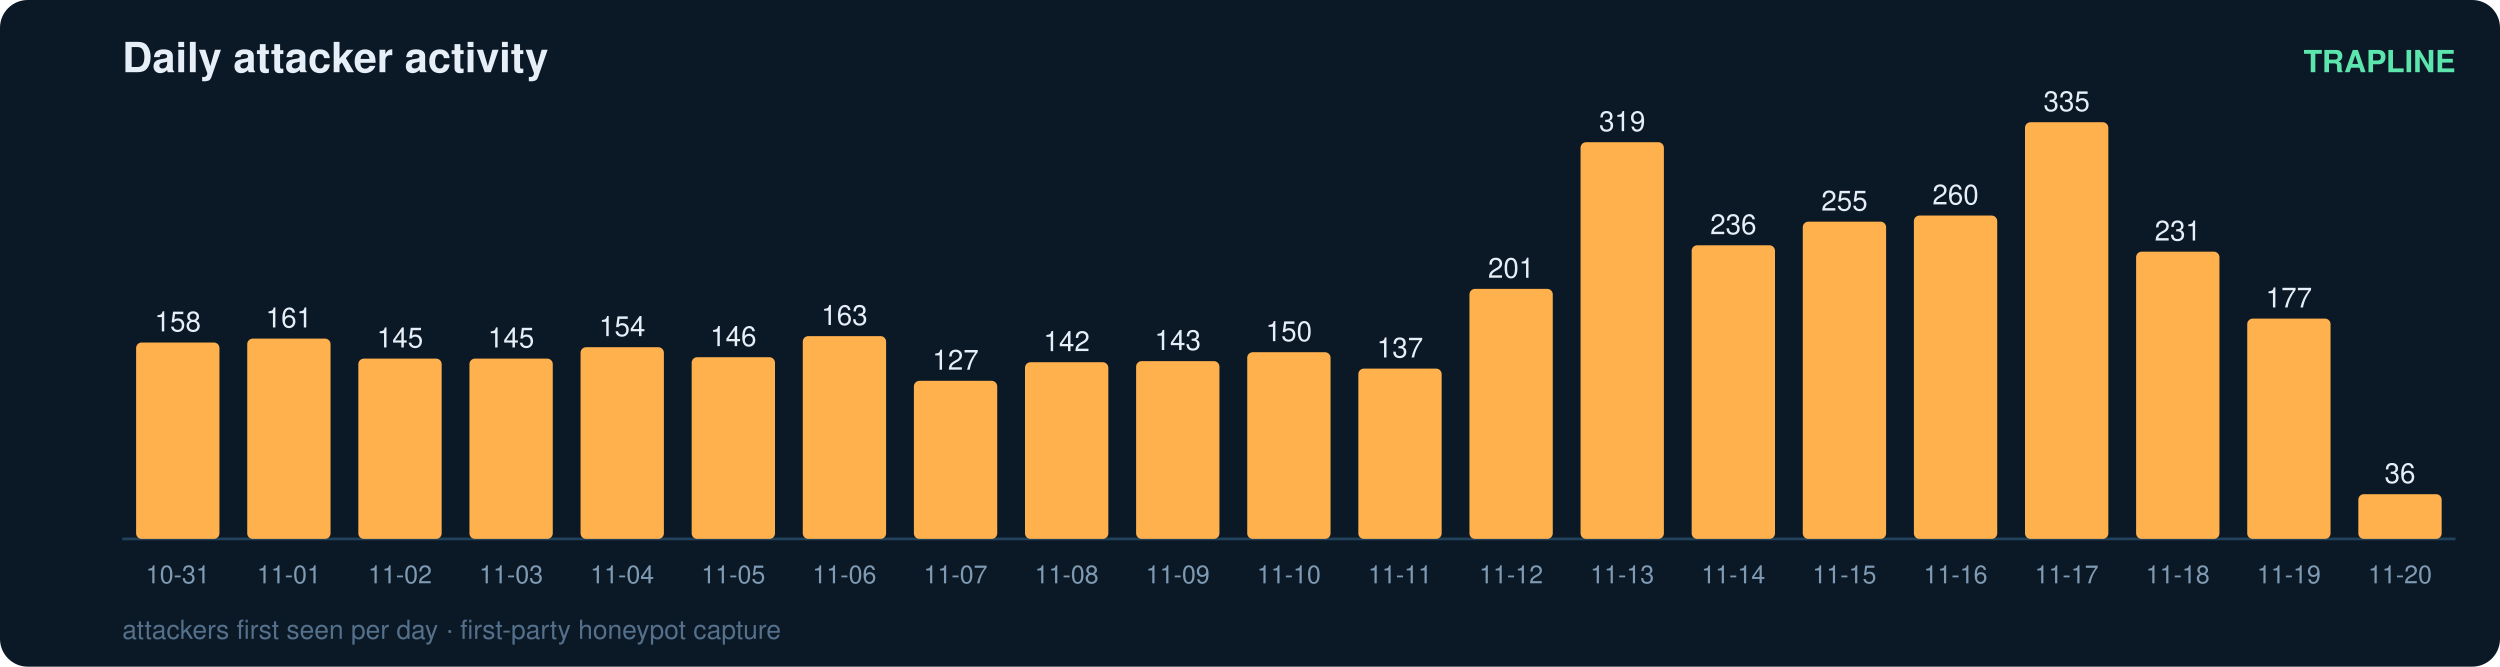
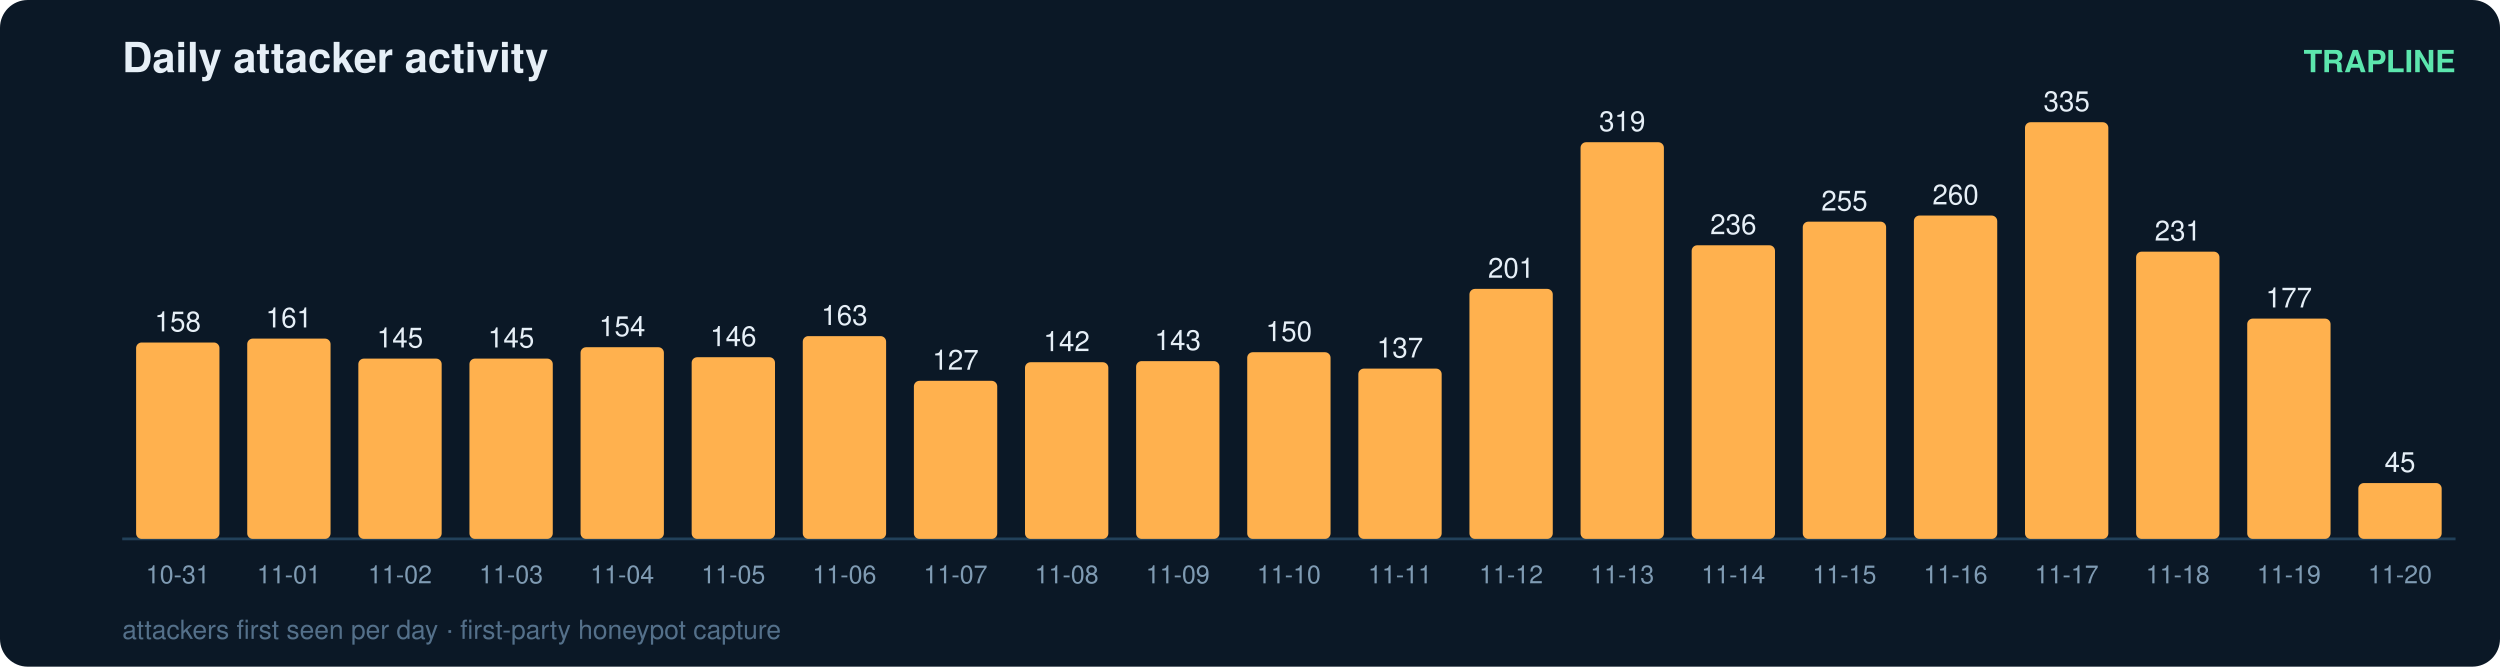
<svg xmlns="http://www.w3.org/2000/svg" width="900" height="240" viewBox="0 0 900 240" font-family="ui-sans-serif,Segoe UI,Helvetica,Arial">
  <rect width="900" height="240" rx="10" fill="#0b1826" />
  <text x="44" y="26" fill="#e6eff7" font-size="15" font-weight="700">Daily attacker activity</text>
  <text x="884" y="26" fill="#5ce6ad" font-size="11" text-anchor="end" font-weight="600">TRAPLINE</text>
  <line x1="44" y1="194" x2="884" y2="194" stroke="#22415a" stroke-width="1" />
  <rect x="49" y="123.3" width="30" height="70.7" rx="2" fill="#ffb14e" />
  <text x="64.0" y="119.3" fill="#e6eff7" font-size="10" text-anchor="middle" font-variant-numeric="tabular-nums">158</text>
  <text x="64.0" y="210.0" fill="#7f9bb3" font-size="9" text-anchor="middle">10-31</text>
  <rect x="89" y="121.9" width="30" height="72.1" rx="2" fill="#ffb14e" />
  <text x="104.0" y="117.9" fill="#e6eff7" font-size="10" text-anchor="middle" font-variant-numeric="tabular-nums">161</text>
  <text x="104.0" y="210.0" fill="#7f9bb3" font-size="9" text-anchor="middle">11-01</text>
  <rect x="129" y="129.1" width="30" height="64.9" rx="2" fill="#ffb14e" />
  <text x="144.0" y="125.1" fill="#e6eff7" font-size="10" text-anchor="middle" font-variant-numeric="tabular-nums">145</text>
  <text x="144.0" y="210.0" fill="#7f9bb3" font-size="9" text-anchor="middle">11-02</text>
  <rect x="169" y="129.1" width="30" height="64.9" rx="2" fill="#ffb14e" />
  <text x="184.0" y="125.1" fill="#e6eff7" font-size="10" text-anchor="middle" font-variant-numeric="tabular-nums">145</text>
  <text x="184.0" y="210.0" fill="#7f9bb3" font-size="9" text-anchor="middle">11-03</text>
  <rect x="209" y="125.0" width="30" height="69.0" rx="2" fill="#ffb14e" />
  <text x="224.0" y="121.0" fill="#e6eff7" font-size="10" text-anchor="middle" font-variant-numeric="tabular-nums">154</text>
  <text x="224.0" y="210.0" fill="#7f9bb3" font-size="9" text-anchor="middle">11-04</text>
  <rect x="249" y="128.6" width="30" height="65.4" rx="2" fill="#ffb14e" />
  <text x="264.0" y="124.6" fill="#e6eff7" font-size="10" text-anchor="middle" font-variant-numeric="tabular-nums">146</text>
  <text x="264.0" y="210.0" fill="#7f9bb3" font-size="9" text-anchor="middle">11-05</text>
  <rect x="289" y="121.0" width="30" height="73.0" rx="2" fill="#ffb14e" />
  <text x="304.0" y="117.0" fill="#e6eff7" font-size="10" text-anchor="middle" font-variant-numeric="tabular-nums">163</text>
  <text x="304.0" y="210.0" fill="#7f9bb3" font-size="9" text-anchor="middle">11-06</text>
  <rect x="329" y="137.1" width="30" height="56.9" rx="2" fill="#ffb14e" />
  <text x="344.0" y="133.1" fill="#e6eff7" font-size="10" text-anchor="middle" font-variant-numeric="tabular-nums">127</text>
  <text x="344.0" y="210.0" fill="#7f9bb3" font-size="9" text-anchor="middle">11-07</text>
  <rect x="369" y="130.4" width="30" height="63.6" rx="2" fill="#ffb14e" />
  <text x="384.0" y="126.4" fill="#e6eff7" font-size="10" text-anchor="middle" font-variant-numeric="tabular-nums">142</text>
  <text x="384.0" y="210.0" fill="#7f9bb3" font-size="9" text-anchor="middle">11-08</text>
  <rect x="409" y="130.0" width="30" height="64.0" rx="2" fill="#ffb14e" />
  <text x="424.0" y="126.0" fill="#e6eff7" font-size="10" text-anchor="middle" font-variant-numeric="tabular-nums">143</text>
  <text x="424.0" y="210.0" fill="#7f9bb3" font-size="9" text-anchor="middle">11-09</text>
  <rect x="449" y="126.8" width="30" height="67.2" rx="2" fill="#ffb14e" />
  <text x="464.0" y="122.8" fill="#e6eff7" font-size="10" text-anchor="middle" font-variant-numeric="tabular-nums">150</text>
  <text x="464.0" y="210.0" fill="#7f9bb3" font-size="9" text-anchor="middle">11-10</text>
  <rect x="489" y="132.7" width="30" height="61.3" rx="2" fill="#ffb14e" />
  <text x="504.0" y="128.7" fill="#e6eff7" font-size="10" text-anchor="middle" font-variant-numeric="tabular-nums">137</text>
  <text x="504.0" y="210.0" fill="#7f9bb3" font-size="9" text-anchor="middle">11-11</text>
  <rect x="529" y="104.0" width="30" height="90.0" rx="2" fill="#ffb14e" />
  <text x="544.0" y="100.0" fill="#e6eff7" font-size="10" text-anchor="middle" font-variant-numeric="tabular-nums">201</text>
  <text x="544.0" y="210.0" fill="#7f9bb3" font-size="9" text-anchor="middle">11-12</text>
  <rect x="569" y="51.2" width="30" height="142.8" rx="2" fill="#ffb14e" />
  <text x="584.0" y="47.2" fill="#e6eff7" font-size="10" text-anchor="middle" font-variant-numeric="tabular-nums">319</text>
  <text x="584.0" y="210.0" fill="#7f9bb3" font-size="9" text-anchor="middle">11-13</text>
  <rect x="609" y="88.3" width="30" height="105.7" rx="2" fill="#ffb14e" />
  <text x="624.0" y="84.3" fill="#e6eff7" font-size="10" text-anchor="middle" font-variant-numeric="tabular-nums">236</text>
  <text x="624.0" y="210.0" fill="#7f9bb3" font-size="9" text-anchor="middle">11-14</text>
  <rect x="649" y="79.8" width="30" height="114.2" rx="2" fill="#ffb14e" />
  <text x="664.0" y="75.8" fill="#e6eff7" font-size="10" text-anchor="middle" font-variant-numeric="tabular-nums">255</text>
  <text x="664.0" y="210.0" fill="#7f9bb3" font-size="9" text-anchor="middle">11-15</text>
  <rect x="689" y="77.6" width="30" height="116.4" rx="2" fill="#ffb14e" />
  <text x="704.0" y="73.6" fill="#e6eff7" font-size="10" text-anchor="middle" font-variant-numeric="tabular-nums">260</text>
  <text x="704.0" y="210.0" fill="#7f9bb3" font-size="9" text-anchor="middle">11-16</text>
  <rect x="729" y="44.0" width="30" height="150.0" rx="2" fill="#ffb14e" />
  <text x="744.0" y="40.0" fill="#e6eff7" font-size="10" text-anchor="middle" font-variant-numeric="tabular-nums">335</text>
  <text x="744.0" y="210.0" fill="#7f9bb3" font-size="9" text-anchor="middle">11-17</text>
  <rect x="769" y="90.6" width="30" height="103.4" rx="2" fill="#ffb14e" />
  <text x="784.0" y="86.6" fill="#e6eff7" font-size="10" text-anchor="middle" font-variant-numeric="tabular-nums">231</text>
  <text x="784.0" y="210.0" fill="#7f9bb3" font-size="9" text-anchor="middle">11-18</text>
  <rect x="809" y="114.7" width="30" height="79.3" rx="2" fill="#ffb14e" />
  <text x="824.0" y="110.7" fill="#e6eff7" font-size="10" text-anchor="middle" font-variant-numeric="tabular-nums">177</text>
  <text x="824.0" y="210.0" fill="#7f9bb3" font-size="9" text-anchor="middle">11-19</text>
-   <rect x="849" y="177.9" width="30" height="16.1" rx="2" fill="#ffb14e" />
-   <text x="864.0" y="173.9" fill="#e6eff7" font-size="10" text-anchor="middle" font-variant-numeric="tabular-nums">36</text>
+   <rect x="849" y="173.9" width="30" height="20.1" rx="2" fill="#ffb14e" />
+   <text x="864.0" y="169.9" fill="#e6eff7" font-size="10" text-anchor="middle" font-variant-numeric="tabular-nums">45</text>
  <text x="864.0" y="210.0" fill="#7f9bb3" font-size="9" text-anchor="middle">11-20</text>
  <text x="44" y="230" fill="#54708a" font-size="9.5">attackers first seen per day · first-party honeypot capture</text>
</svg>
